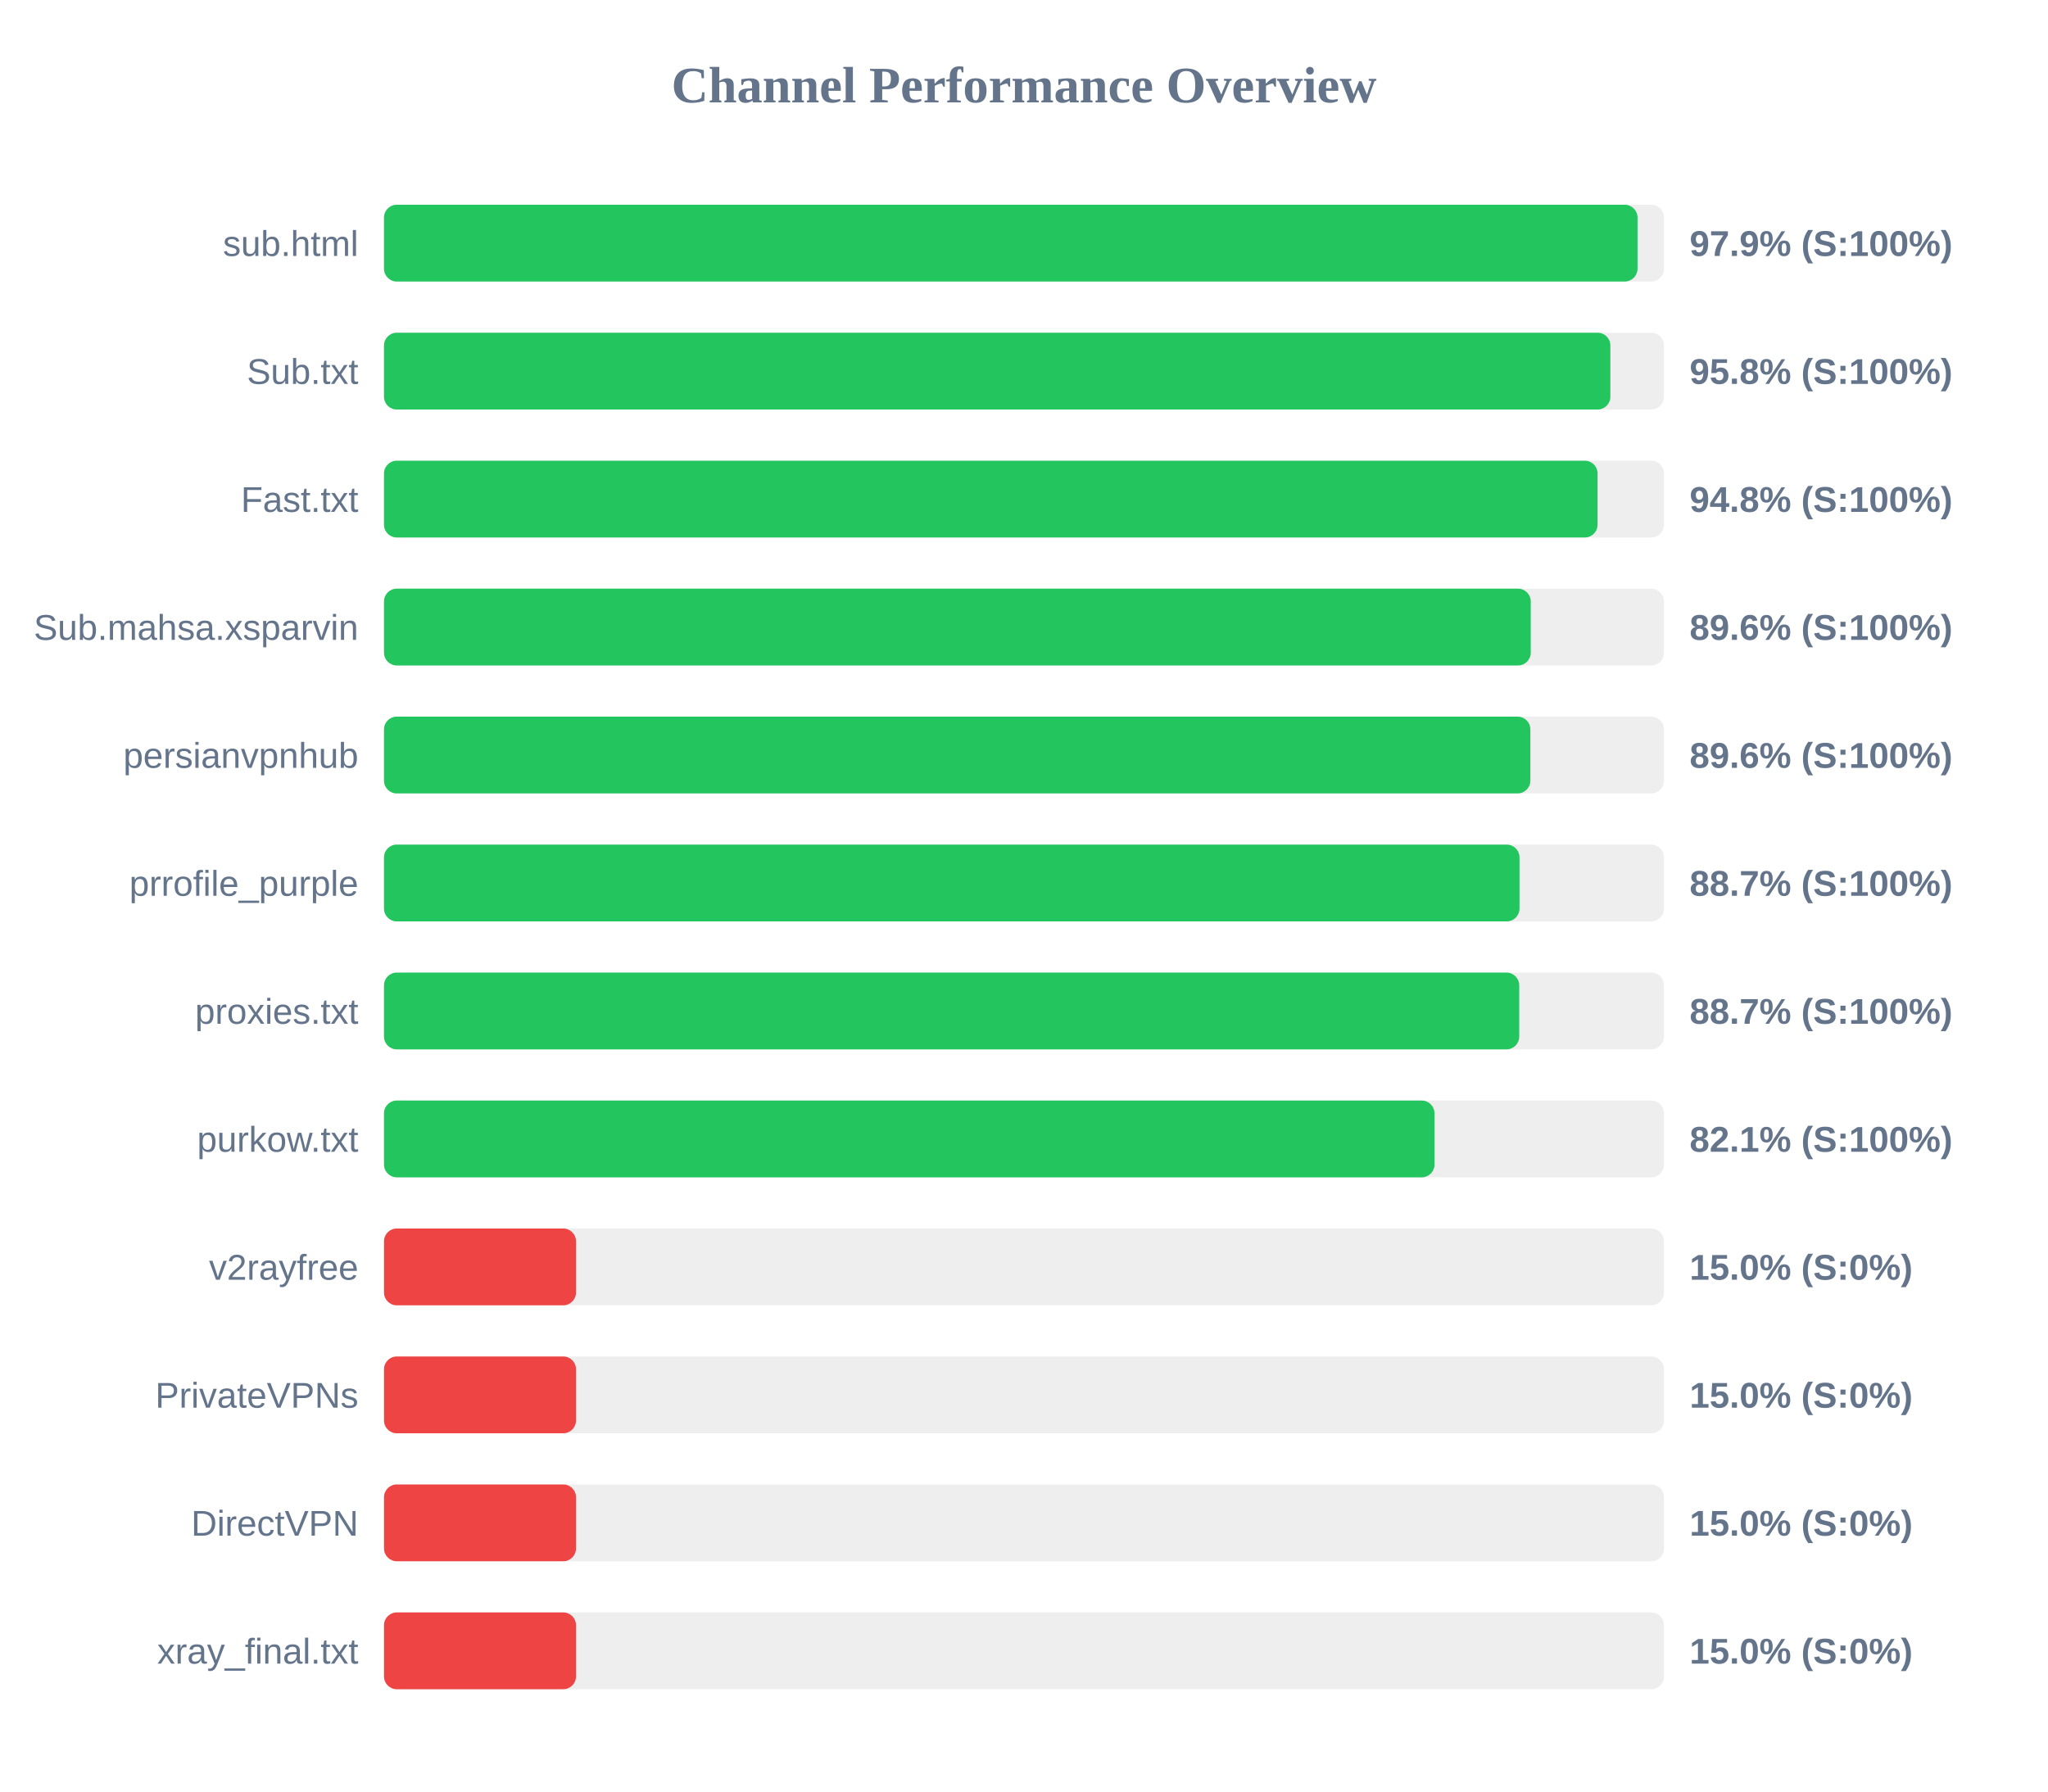
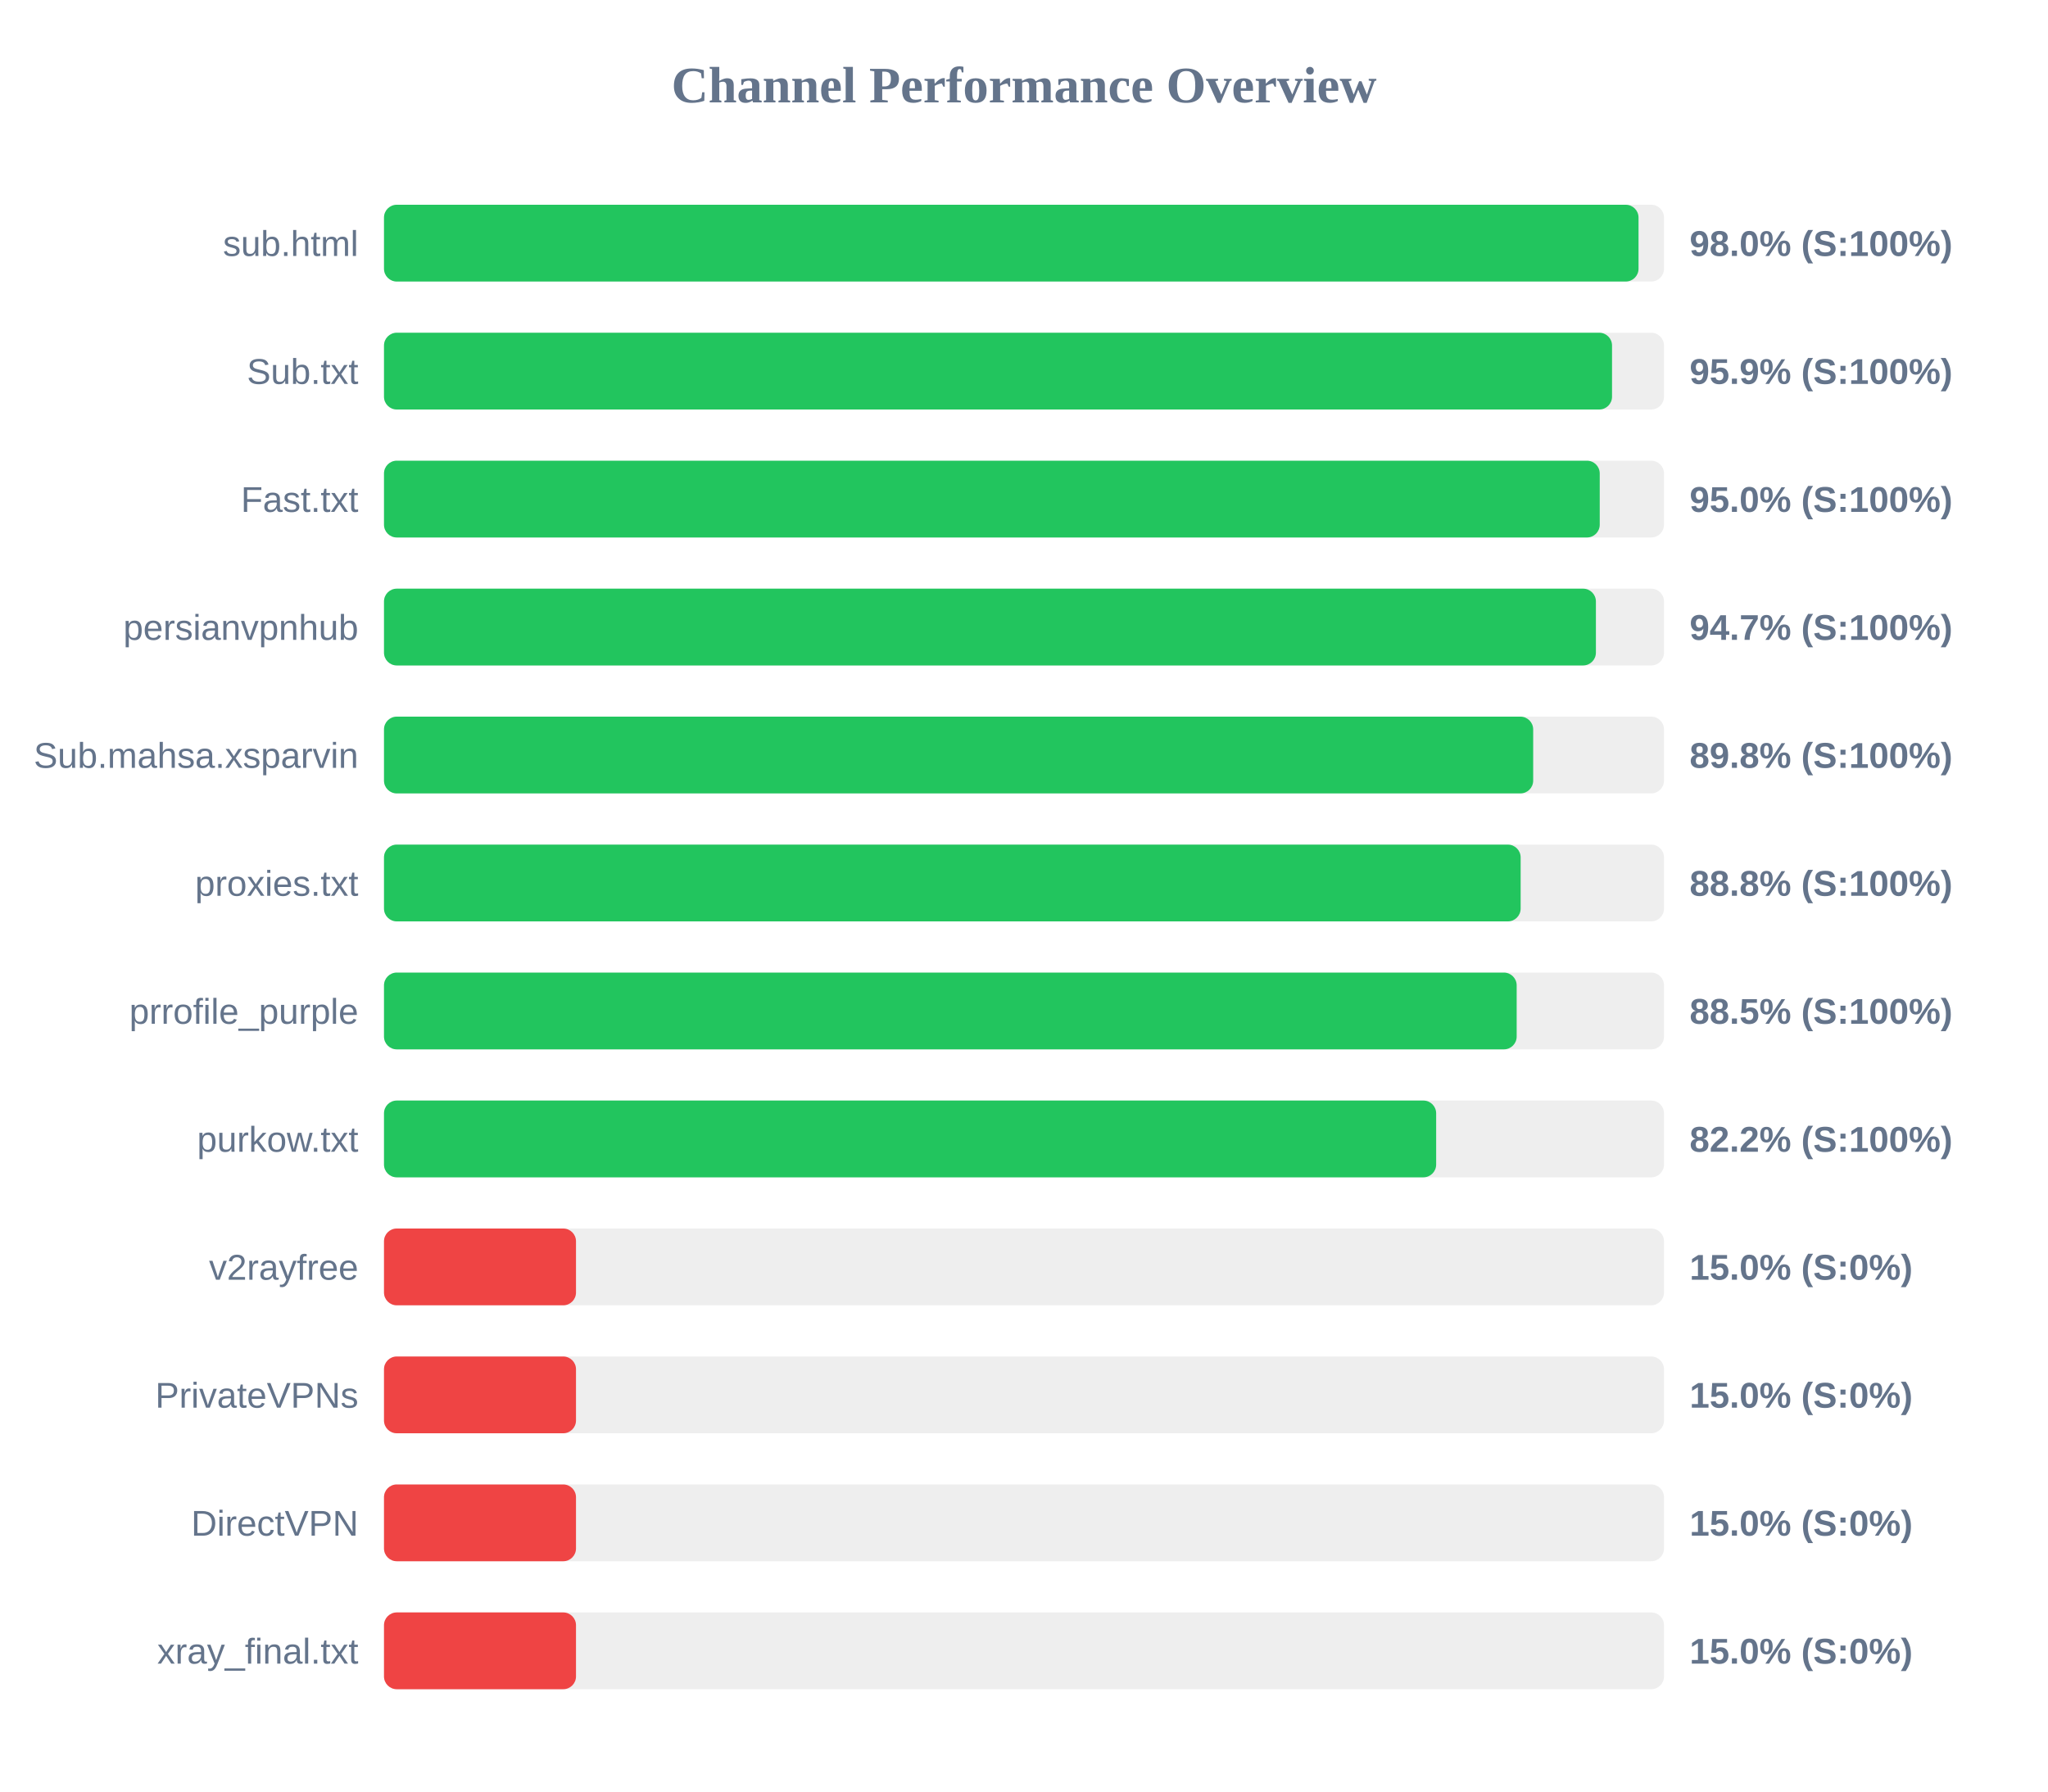
<svg xmlns="http://www.w3.org/2000/svg" width="800" height="700" version="1.1">
  <style>
        .row { font: 14px Arial; fill: #64748b; }
        .score { font: bold 14px Arial; fill: #64748b; }
    </style>
  <text x="400" y="40" text-anchor="middle" font-size="20px" font-weight="bold" fill="#64748b">Channel Performance Overview</text>
  <rect x="150" y="80" width="500" height="30" fill="#eee" rx="5" />
-   <rect x="150" y="80" width="489.65" height="30" fill="#22c55e" rx="5" />
+   <rect x="150" y="80" width="490.05" height="30" fill="#22c55e" rx="5" />
  <text x="140" y="100" text-anchor="end" class="row">sub.html</text>
-   <text x="660" y="100" text-anchor="start" class="score">97.9% (S:100%)</text>
+   <text x="660" y="100" text-anchor="start" class="score">98.0% (S:100%)</text>
  <rect x="150" y="130" width="500" height="30" fill="#eee" rx="5" />
-   <rect x="150" y="130" width="479.05" height="30" fill="#22c55e" rx="5" />
+   <rect x="150" y="130" width="479.7" height="30" fill="#22c55e" rx="5" />
  <text x="140" y="150" text-anchor="end" class="row">Sub.txt</text>
-   <text x="660" y="150" text-anchor="start" class="score">95.8% (S:100%)</text>
+   <text x="660" y="150" text-anchor="start" class="score">95.9% (S:100%)</text>
  <rect x="150" y="180" width="500" height="30" fill="#eee" rx="5" />
-   <rect x="150" y="180" width="474.05" height="30" fill="#22c55e" rx="5" />
+   <rect x="150" y="180" width="474.9" height="30" fill="#22c55e" rx="5" />
  <text x="140" y="200" text-anchor="end" class="row">Fast.txt</text>
-   <text x="660" y="200" text-anchor="start" class="score">94.8% (S:100%)</text>
+   <text x="660" y="200" text-anchor="start" class="score">95.0% (S:100%)</text>
  <rect x="150" y="230" width="500" height="30" fill="#eee" rx="5" />
-   <rect x="150" y="230" width="447.95" height="30" fill="#22c55e" rx="5" />
-   <text x="140" y="250" text-anchor="end" class="row">Sub.mahsa.xsparvin</text>
-   <text x="660" y="250" text-anchor="start" class="score">89.6% (S:100%)</text>
+   <rect x="150" y="230" width="473.4" height="30" fill="#22c55e" rx="5" />
+   <text x="140" y="250" text-anchor="end" class="row">persianvpnhub</text>
+   <text x="660" y="250" text-anchor="start" class="score">94.7% (S:100%)</text>
  <rect x="150" y="280" width="500" height="30" fill="#eee" rx="5" />
-   <rect x="150" y="280" width="447.8" height="30" fill="#22c55e" rx="5" />
-   <text x="140" y="300" text-anchor="end" class="row">persianvpnhub</text>
-   <text x="660" y="300" text-anchor="start" class="score">89.6% (S:100%)</text>
+   <rect x="150" y="280" width="448.9" height="30" fill="#22c55e" rx="5" />
+   <text x="140" y="300" text-anchor="end" class="row">Sub.mahsa.xsparvin</text>
+   <text x="660" y="300" text-anchor="start" class="score">89.8% (S:100%)</text>
  <rect x="150" y="330" width="500" height="30" fill="#eee" rx="5" />
-   <rect x="150" y="330" width="443.55" height="30" fill="#22c55e" rx="5" />
-   <text x="140" y="350" text-anchor="end" class="row">prrofile_purple</text>
-   <text x="660" y="350" text-anchor="start" class="score">88.7% (S:100%)</text>
+   <rect x="150" y="330" width="444.0" height="30" fill="#22c55e" rx="5" />
+   <text x="140" y="350" text-anchor="end" class="row">proxies.txt</text>
+   <text x="660" y="350" text-anchor="start" class="score">88.8% (S:100%)</text>
  <rect x="150" y="380" width="500" height="30" fill="#eee" rx="5" />
-   <rect x="150" y="380" width="443.45" height="30" fill="#22c55e" rx="5" />
-   <text x="140" y="400" text-anchor="end" class="row">proxies.txt</text>
-   <text x="660" y="400" text-anchor="start" class="score">88.7% (S:100%)</text>
+   <rect x="150" y="380" width="442.45" height="30" fill="#22c55e" rx="5" />
+   <text x="140" y="400" text-anchor="end" class="row">prrofile_purple</text>
+   <text x="660" y="400" text-anchor="start" class="score">88.5% (S:100%)</text>
  <rect x="150" y="430" width="500" height="30" fill="#eee" rx="5" />
-   <rect x="150" y="430" width="410.35" height="30" fill="#22c55e" rx="5" />
+   <rect x="150" y="430" width="411.0" height="30" fill="#22c55e" rx="5" />
  <text x="140" y="450" text-anchor="end" class="row">purkow.txt</text>
-   <text x="660" y="450" text-anchor="start" class="score">82.1% (S:100%)</text>
+   <text x="660" y="450" text-anchor="start" class="score">82.2% (S:100%)</text>
  <rect x="150" y="480" width="500" height="30" fill="#eee" rx="5" />
  <rect x="150" y="480" width="75.0" height="30" fill="#ef4444" rx="5" />
  <text x="140" y="500" text-anchor="end" class="row">v2rayfree</text>
  <text x="660" y="500" text-anchor="start" class="score">15.0% (S:0%)</text>
  <rect x="150" y="530" width="500" height="30" fill="#eee" rx="5" />
  <rect x="150" y="530" width="75.0" height="30" fill="#ef4444" rx="5" />
  <text x="140" y="550" text-anchor="end" class="row">PrivateVPNs</text>
  <text x="660" y="550" text-anchor="start" class="score">15.0% (S:0%)</text>
  <rect x="150" y="580" width="500" height="30" fill="#eee" rx="5" />
  <rect x="150" y="580" width="75.0" height="30" fill="#ef4444" rx="5" />
  <text x="140" y="600" text-anchor="end" class="row">DirectVPN</text>
  <text x="660" y="600" text-anchor="start" class="score">15.0% (S:0%)</text>
  <rect x="150" y="630" width="500" height="30" fill="#eee" rx="5" />
  <rect x="150" y="630" width="75.0" height="30" fill="#ef4444" rx="5" />
  <text x="140" y="650" text-anchor="end" class="row">xray_final.txt</text>
  <text x="660" y="650" text-anchor="start" class="score">15.0% (S:0%)</text>
</svg>
